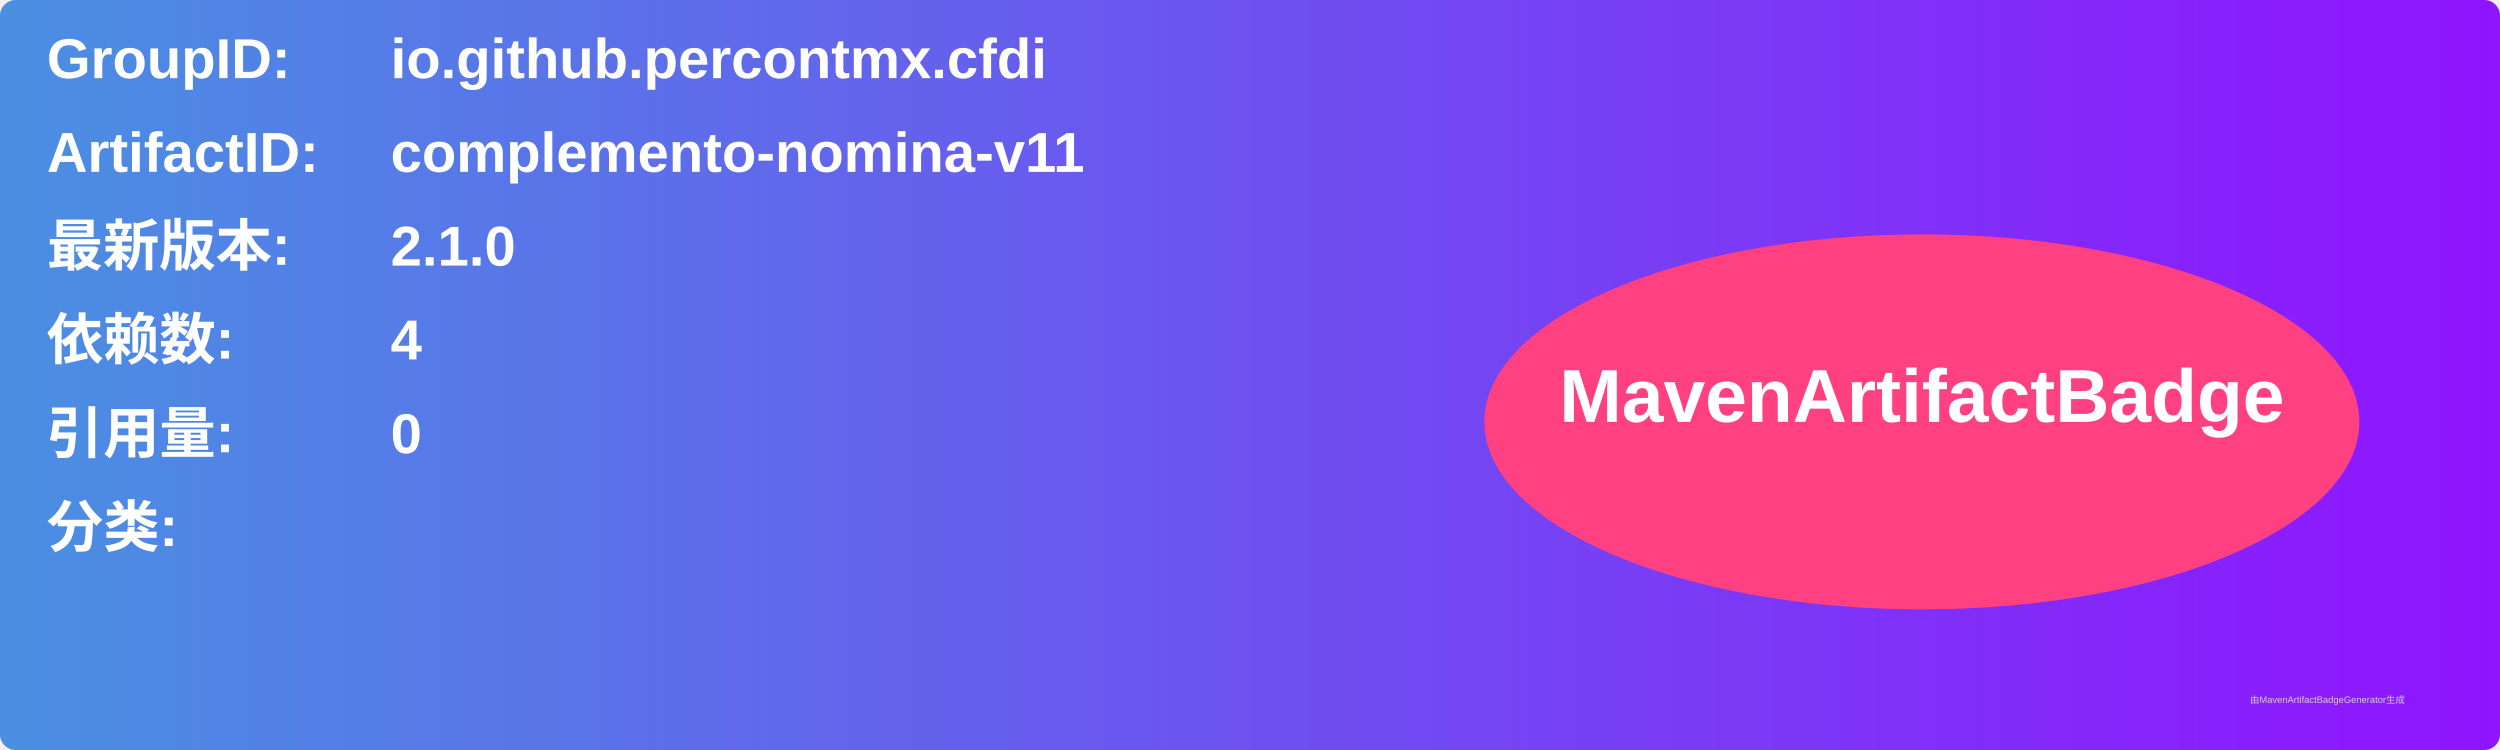
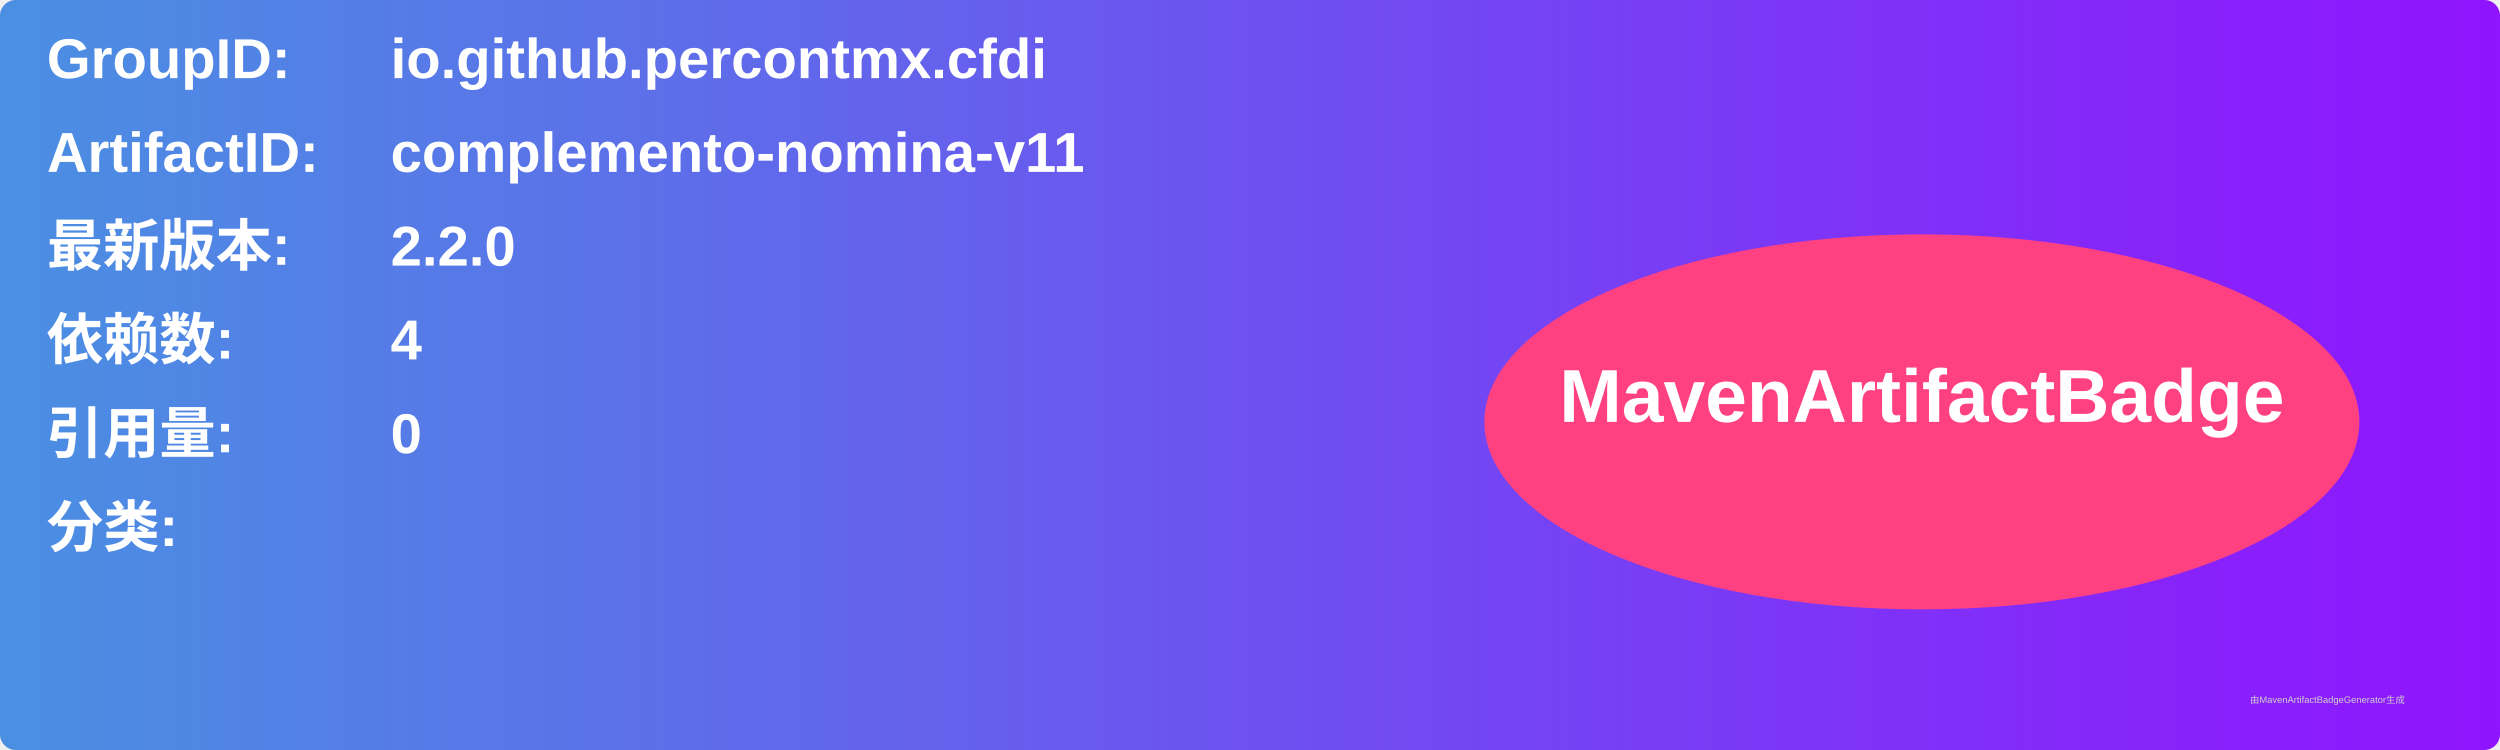
<svg xmlns="http://www.w3.org/2000/svg" width="800" height="240" viewBox="0 0 800 240">
  <linearGradient id="grad" x1="0%" y1="0%" x2="100%" y2="0%">
    <stop offset="0%" stop-color="#4a90e2" />
    <stop offset="100%" stop-color="#9013fe" />
  </linearGradient>
  <rect width="100%" height="100%" rx="5" ry="5" fill="url(#grad)" />
  <g transform="translate(15, 15)">
    <text x="0" y="10" font-family="Arial" font-size="18" fill="white" font-weight="bold" width="260">GroupID:</text>
    <text x="110" y="10" font-family="Arial" font-size="18" fill="white" font-weight="bold" width="460">io.github.percontmx.cfdi</text>
    <text x="0" y="40" font-family="Arial" font-size="18" fill="white" font-weight="bold" width="260">ArtifactID:</text>
    <text x="110" y="40" font-family="Arial" font-size="18" fill="white" font-weight="bold" width="460">complemento-nomina-v11</text>
    <text x="0" y="70" font-family="Arial" font-size="18" fill="white" font-weight="bold">最新版本:</text>
    <text x="110" y="70" font-family="Arial" font-size="18" fill="white" font-weight="bold">
-       <tspan font-weight="bold">2.1.0</tspan>
+       <tspan font-weight="bold">2.2.0</tspan>
    </text>
    <text x="0" y="100" font-family="Arial" font-size="18" fill="white" font-weight="bold">依赖数: </text>
    <text x="110" y="100" font-family="Arial" font-size="18" fill="white">
      <tspan font-weight="bold">4</tspan>
    </text>
    <text x="0" y="130" font-family="Arial" font-size="18" fill="white" font-weight="bold">引用量: </text>
    <text x="110" y="130" font-family="Arial" font-size="18" fill="white">
      <tspan font-weight="bold">0</tspan>
    </text>
    <text x="0" y="160" font-family="Arial" font-size="18" fill="white" font-weight="bold">分类:</text>
    <text x="10" y="190" font-family="Arial" font-size="10" fill="white">
      <tspan font-weight="bold" />
    </text>
    <ellipse cx="600" cy="120" rx="140" ry="60" fill="#ff4081" />
    <text x="600" y="120" text-anchor="middle" font-family="Arial" font-size="24" fill="white" font-weight="bold">MavenArtifactBadge</text>
  </g>
  <text x="720" y="225" font-family="Arial" font-size="3" fill="#d0d0d0">由MavenArtifactBadgeGenerator生成</text>
</svg>
